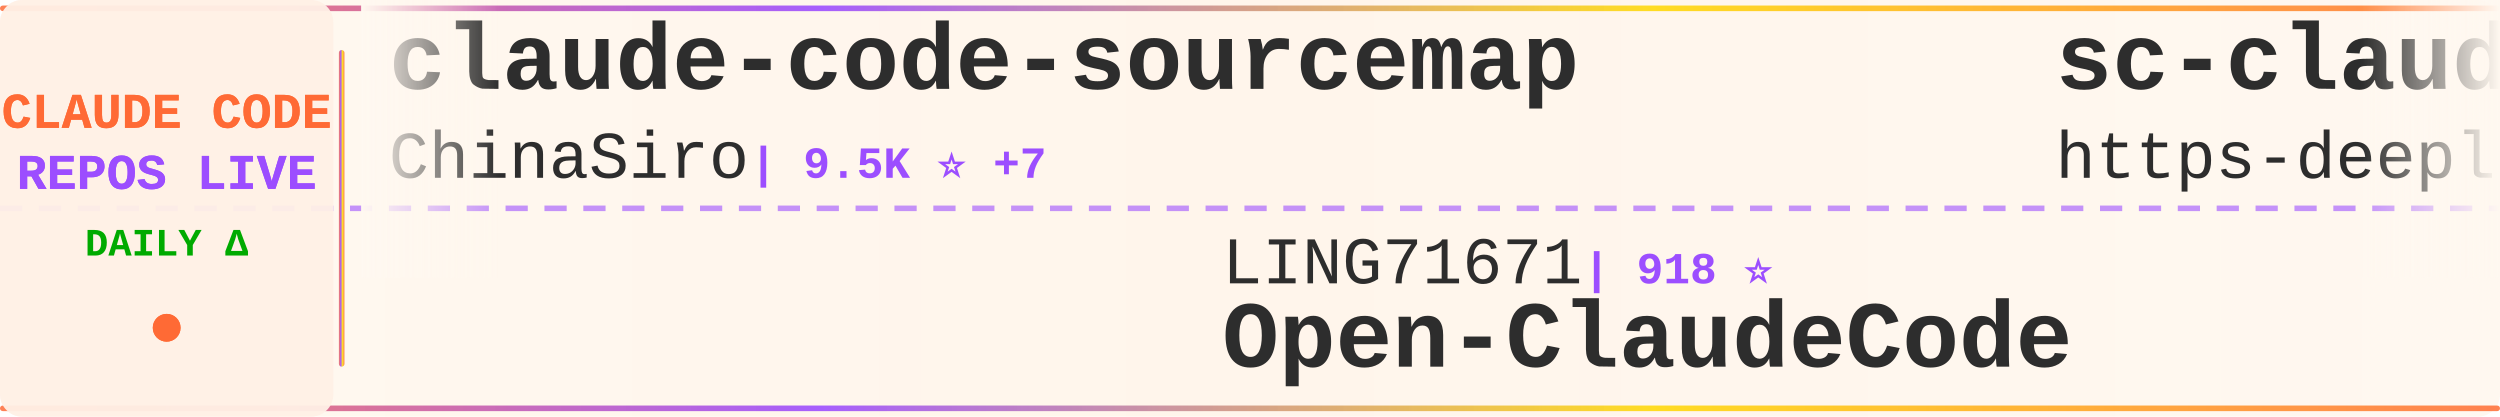
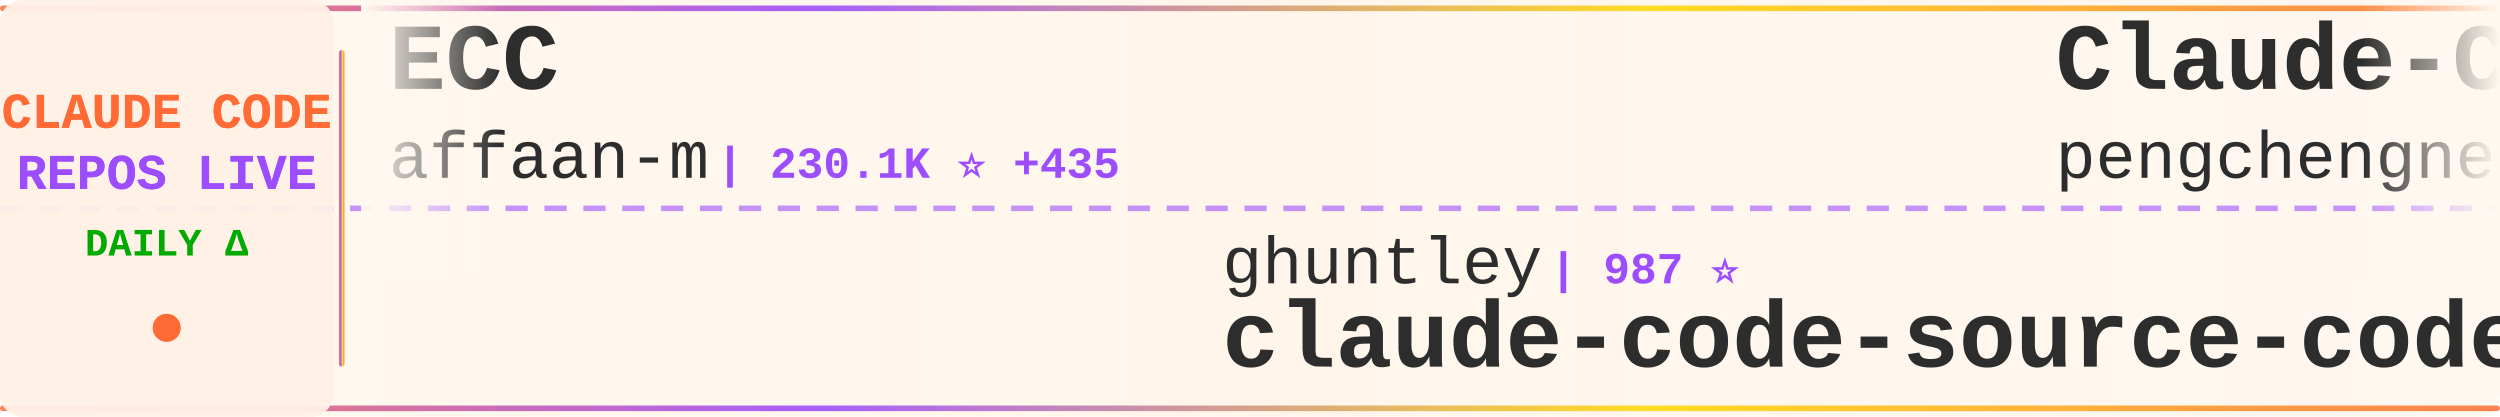
<svg xmlns="http://www.w3.org/2000/svg" width="900" height="150">
  <defs>
    <linearGradient id="tickerBg" x1="0%" y1="0%" x2="100%" y2="0%">
      <stop offset="0%" style="stop-color:#fff8f0;stop-opacity:0.98" />
      <stop offset="50%" style="stop-color:#fff5eb;stop-opacity:1" />
      <stop offset="100%" style="stop-color:#fff8f0;stop-opacity:0.98" />
    </linearGradient>
    <linearGradient id="borderGrad" x1="0%" y1="0%" x2="100%" y2="0%">
      <stop offset="0%" style="stop-color:#FF6B35;stop-opacity:0.85">
        <animate attributeName="stop-opacity" values="0.85;1;0.85" dur="2s" repeatCount="indefinite" />
      </stop>
      <stop offset="33%" style="stop-color:#9C4EFF;stop-opacity:0.9">
        <animate attributeName="stop-opacity" values="0.9;1;0.9" dur="2.2s" repeatCount="indefinite" />
      </stop>
      <stop offset="66%" style="stop-color:#FFD700;stop-opacity:0.85">
        <animate attributeName="stop-opacity" values="0.85;1;0.85" dur="1.8s" repeatCount="indefinite" />
      </stop>
      <stop offset="100%" style="stop-color:#FF6B35;stop-opacity:0.85">
        <animate attributeName="stop-opacity" values="0.85;1;0.85" dur="2s" repeatCount="indefinite" />
      </stop>
    </linearGradient>
    <filter id="textGlow">
      <feGaussianBlur stdDeviation="0.15" result="coloredBlur" />
      <feMerge>
        <feMergeNode in="coloredBlur" />
        <feMergeNode in="SourceGraphic" />
      </feMerge>
    </filter>
    <filter id="metricGlow">
      <feGaussianBlur stdDeviation="0.2" result="coloredBlur" />
      <feMerge>
        <feMergeNode in="coloredBlur" />
        <feMergeNode in="SourceGraphic" />
      </feMerge>
    </filter>
    <linearGradient id="leftFade" x1="0%" y1="0%" x2="100%" y2="0%">
      <stop offset="0%" style="stop-color:#fff8f0;stop-opacity:1" />
      <stop offset="100%" style="stop-color:#fff8f0;stop-opacity:0" />
    </linearGradient>
    <linearGradient id="rightFade" x1="0%" y1="0%" x2="100%" y2="0%">
      <stop offset="0%" style="stop-color:#fff8f0;stop-opacity:0" />
      <stop offset="100%" style="stop-color:#fff8f0;stop-opacity:1" />
    </linearGradient>
  </defs>
  <rect width="900" height="150" fill="url(#tickerBg)" rx="8" />
  <rect x="0" y="2" width="900" height="2" fill="url(#borderGrad)" rx="1" />
  <rect x="0" y="146" width="900" height="2" fill="url(#borderGrad)" rx="1" />
  <line x1="0" y1="75" x2="900" y2="75" stroke="#9C4EFF" stroke-width="2" stroke-dasharray="8 6" opacity="0.6" />
  <rect x="0" y="0" width="120" height="150" fill="#fff0e6" opacity="0.95" rx="8" />
  <text x="60" y="46" font-family="'Courier New', monospace" font-size="18" font-weight="bold" fill="#FF6B35" text-anchor="middle" filter="url(#textGlow)">
    CLAUDE CODE
  </text>
  <text x="60" y="68" font-family="'Courier New', monospace" font-size="18" font-weight="bold" fill="#9C4EFF" text-anchor="middle" filter="url(#textGlow)">
    REPOS LIVE
  </text>
  <text x="60" y="92" font-family="'Courier New', monospace" font-size="14" font-weight="bold" fill="#00aa00" text-anchor="middle">
    DAILY Δ
  </text>
  <circle cx="60" cy="118" r="5" fill="#FF6B35" filter="url(#metricGlow)">
    <animate attributeName="r" values="4;6;4" dur="1.5s" repeatCount="indefinite" />
    <animate attributeName="opacity" values="0.6;1;0.6" dur="1.5s" repeatCount="indefinite" />
  </circle>
  <rect x="122" y="18" width="2" height="114" fill="url(#borderGrad)" rx="1" />
  <clipPath id="tickerClip">
    <rect x="130" y="0" width="770" height="150" />
  </clipPath>
  <g clip-path="url(#tickerClip)">
    <g id="tickerItems">
      <animateTransform attributeName="transform" attributeType="XML" type="translate" from="0 0" to="-3000 0" dur="54s" repeatCount="indefinite" />
      <g transform="translate(0, 0)">
-         <text x="140" y="32" font-family="'Courier New', monospace" font-size="34" font-weight="bold" fill="#2d2d2d">claude-code-sourcemap</text>
-         <text x="140" y="64" font-family="'Courier New', monospace" font-size="24" font-weight="normal" fill="#2d2d2d" opacity="1.0">ChinaSiro</text>
-         <text x="270" y="64" font-family="'Courier New', monospace" font-size="16" font-weight="bold" fill="#9C4EFF"> | 9.5K ⭐ +7</text>
+         <text x="140" y="32" font-family="'Courier New', monospace" font-size="34" font-weight="bold" fill="#2d2d2d">ECC</text>
+         <text x="140" y="64" font-family="'Courier New', monospace" font-size="24" font-weight="normal" fill="#2d2d2d" opacity="1.0">affaan-m</text>
+         <text x="258" y="64" font-family="'Courier New', monospace" font-size="16" font-weight="bold" fill="#9C4EFF"> | 230.1K ⭐ +435</text>
      </g>
      <g transform="translate(300, 0)">
-         <text x="140" y="102" font-family="'Courier New', monospace" font-size="24" font-weight="normal" fill="#2d2d2d" opacity="1.0">LING71671</text>
-         <text x="270" y="102" font-family="'Courier New', monospace" font-size="16" font-weight="bold" fill="#9C4EFF"> | 918 ⭐</text>
-         <text x="140" y="132" font-family="'Courier New', monospace" font-size="34" font-weight="bold" fill="#2d2d2d">Open-ClaudeCode</text>
+         <text x="140" y="102" font-family="'Courier New', monospace" font-size="24" font-weight="normal" fill="#2d2d2d" opacity="1.0">ghuntley</text>
+         <text x="258" y="102" font-family="'Courier New', monospace" font-size="16" font-weight="bold" fill="#9C4EFF"> | 987 ⭐</text>
+         <text x="140" y="132" font-family="'Courier New', monospace" font-size="34" font-weight="bold" fill="#2d2d2d">claude-code-source-code-...</text>
      </g>
      <g transform="translate(600, 0)">
-         <text x="140" y="32" font-family="'Courier New', monospace" font-size="34" font-weight="bold" fill="#2d2d2d">sc-claude-code-files</text>
-         <text x="140" y="64" font-family="'Courier New', monospace" font-size="24" font-weight="normal" fill="#2d2d2d" opacity="1.0">https-deeplearning-ai</text>
-         <text x="414" y="64" font-family="'Courier New', monospace" font-size="16" font-weight="bold" fill="#9C4EFF"> | 533 ⭐</text>
+         <text x="140" y="32" font-family="'Courier New', monospace" font-size="34" font-weight="bold" fill="#2d2d2d">Claude-Code</text>
+         <text x="140" y="64" font-family="'Courier New', monospace" font-size="24" font-weight="normal" fill="#2d2d2d" opacity="1.0">pengchengneo</text>
+         <text x="306" y="64" font-family="'Courier New', monospace" font-size="16" font-weight="bold" fill="#9C4EFF"> | 1.7K ⭐ +3</text>
      </g>
      <g transform="translate(900, 0)">
-         <text x="140" y="102" font-family="'Courier New', monospace" font-size="24" font-weight="normal" fill="#2d2d2d" opacity="1.0">Cranot</text>
-         <text x="234" y="102" font-family="'Courier New', monospace" font-size="16" font-weight="bold" fill="#9C4EFF"> | 2.8K ⭐</text>
-         <text x="140" y="132" font-family="'Courier New', monospace" font-size="34" font-weight="bold" fill="#2d2d2d">claude-code-guide</text>
+         <text x="140" y="102" font-family="'Courier New', monospace" font-size="24" font-weight="normal" fill="#2d2d2d" opacity="1.0">anthropics</text>
+         <text x="282" y="102" font-family="'Courier New', monospace" font-size="16" font-weight="bold" fill="#9C4EFF"> | 908 ⭐ +2</text>
+         <text x="140" y="132" font-family="'Courier New', monospace" font-size="34" font-weight="bold" fill="#2d2d2d">claude-code-base-action</text>
      </g>
      <g transform="translate(1200, 0)">
-         <text x="140" y="32" font-family="'Courier New', monospace" font-size="34" font-weight="bold" fill="#2d2d2d">skills</text>
-         <text x="140" y="64" font-family="'Courier New', monospace" font-size="24" font-weight="normal" fill="#2d2d2d" opacity="1.0">anthropics</text>
-         <text x="282" y="64" font-family="'Courier New', monospace" font-size="16" font-weight="bold" fill="#9C4EFF"> | 161.4K ⭐ +326</text>
+         <text x="140" y="32" font-family="'Courier New', monospace" font-size="34" font-weight="bold" fill="#2d2d2d">claude-code-book</text>
+         <text x="140" y="64" font-family="'Courier New', monospace" font-size="24" font-weight="normal" fill="#2d2d2d" opacity="1.0">lintsinghua</text>
+         <text x="294" y="64" font-family="'Courier New', monospace" font-size="16" font-weight="bold" fill="#9C4EFF"> | 3.9K ⭐ +10</text>
      </g>
      <g transform="translate(1500, 0)">
-         <text x="140" y="102" font-family="'Courier New', monospace" font-size="24" font-weight="normal" fill="#2d2d2d" opacity="1.0">guanshan</text>
-         <text x="258" y="102" font-family="'Courier New', monospace" font-size="16" font-weight="bold" fill="#9C4EFF"> | 61 ⭐</text>
-         <text x="140" y="132" font-family="'Courier New', monospace" font-size="34" font-weight="bold" fill="#2d2d2d">ClaudeCode</text>
+         <text x="140" y="102" font-family="'Courier New', monospace" font-size="24" font-weight="normal" fill="#2d2d2d" opacity="1.0">rohitg00</text>
+         <text x="258" y="102" font-family="'Courier New', monospace" font-size="16" font-weight="bold" fill="#9C4EFF"> | 2.3K ⭐ +9</text>
+         <text x="140" y="132" font-family="'Courier New', monospace" font-size="34" font-weight="bold" fill="#2d2d2d">awesome-claude-code-tool...</text>
      </g>
      <g transform="translate(1800, 0)">
-         <text x="140" y="32" font-family="'Courier New', monospace" font-size="34" font-weight="bold" fill="#2d2d2d">claude-code-workflows</text>
-         <text x="140" y="64" font-family="'Courier New', monospace" font-size="24" font-weight="normal" fill="#2d2d2d" opacity="1.0">OneRedOak</text>
-         <text x="270" y="64" font-family="'Courier New', monospace" font-size="16" font-weight="bold" fill="#9C4EFF"> | 3.9K ⭐ +2</text>
+         <text x="140" y="32" font-family="'Courier New', monospace" font-size="34" font-weight="bold" fill="#2d2d2d">pi-vs-claude-code</text>
+         <text x="140" y="64" font-family="'Courier New', monospace" font-size="24" font-weight="normal" fill="#2d2d2d" opacity="1.0">disler</text>
+         <text x="234" y="64" font-family="'Courier New', monospace" font-size="16" font-weight="bold" fill="#9C4EFF"> | 1.5K ⭐ +10</text>
      </g>
      <g transform="translate(2100, 0)">
-         <text x="140" y="102" font-family="'Courier New', monospace" font-size="24" font-weight="normal" fill="#2d2d2d" opacity="1.0">sugyan</text>
-         <text x="234" y="102" font-family="'Courier New', monospace" font-size="16" font-weight="bold" fill="#9C4EFF"> | 1.1K ⭐</text>
-         <text x="140" y="132" font-family="'Courier New', monospace" font-size="34" font-weight="bold" fill="#2d2d2d">claude-code-webui</text>
+         <text x="140" y="102" font-family="'Courier New', monospace" font-size="24" font-weight="normal" fill="#2d2d2d" opacity="1.0">JrCx7scC</text>
+         <text x="258" y="102" font-family="'Courier New', monospace" font-size="16" font-weight="bold" fill="#9C4EFF"> | 371 ⭐</text>
+         <text x="140" y="132" font-family="'Courier New', monospace" font-size="34" font-weight="bold" fill="#2d2d2d">claude-code-source</text>
      </g>
      <g transform="translate(2400, 0)">
-         <text x="140" y="32" font-family="'Courier New', monospace" font-size="34" font-weight="bold" fill="#2d2d2d">Claude-Code-Usage-Monito...</text>
-         <text x="140" y="64" font-family="'Courier New', monospace" font-size="24" font-weight="normal" fill="#2d2d2d" opacity="1.0">Maciek-roboblog</text>
-         <text x="342" y="64" font-family="'Courier New', monospace" font-size="16" font-weight="bold" fill="#9C4EFF"> | 8.4K ⭐ +6</text>
+         <text x="140" y="32" font-family="'Courier New', monospace" font-size="34" font-weight="bold" fill="#2d2d2d">Claude-code</text>
+         <text x="140" y="64" font-family="'Courier New', monospace" font-size="24" font-weight="normal" fill="#2d2d2d" opacity="1.0">zstmfhy</text>
+         <text x="246" y="64" font-family="'Courier New', monospace" font-size="16" font-weight="bold" fill="#9C4EFF"> | 190 ⭐</text>
      </g>
      <g transform="translate(2700, 0)">
-         <text x="140" y="102" font-family="'Courier New', monospace" font-size="24" font-weight="normal" fill="#2d2d2d" opacity="1.0">oboard</text>
-         <text x="234" y="102" font-family="'Courier New', monospace" font-size="16" font-weight="bold" fill="#9C4EFF"> | 3.3K ⭐</text>
-         <text x="140" y="132" font-family="'Courier New', monospace" font-size="34" font-weight="bold" fill="#2d2d2d">claude-code-rev</text>
+         <text x="140" y="102" font-family="'Courier New', monospace" font-size="24" font-weight="normal" fill="#2d2d2d" opacity="1.0">darcyegb</text>
+         <text x="258" y="102" font-family="'Courier New', monospace" font-size="16" font-weight="bold" fill="#9C4EFF"> | 748 ⭐ +1</text>
+         <text x="140" y="132" font-family="'Courier New', monospace" font-size="34" font-weight="bold" fill="#2d2d2d">ClaudeCodeAgents</text>
      </g>
      <g transform="translate(3000, 0)">
-         <text x="140" y="32" font-family="'Courier New', monospace" font-size="34" font-weight="bold" fill="#2d2d2d">claude-code-sourcemap</text>
-         <text x="140" y="64" font-family="'Courier New', monospace" font-size="24" font-weight="normal" fill="#2d2d2d" opacity="1.0">ChinaSiro</text>
-         <text x="270" y="64" font-family="'Courier New', monospace" font-size="16" font-weight="bold" fill="#9C4EFF"> | 9.5K ⭐ +7</text>
+         <text x="140" y="32" font-family="'Courier New', monospace" font-size="34" font-weight="bold" fill="#2d2d2d">ECC</text>
+         <text x="140" y="64" font-family="'Courier New', monospace" font-size="24" font-weight="normal" fill="#2d2d2d" opacity="1.0">affaan-m</text>
+         <text x="258" y="64" font-family="'Courier New', monospace" font-size="16" font-weight="bold" fill="#9C4EFF"> | 230.1K ⭐ +435</text>
      </g>
      <g transform="translate(3300, 0)">
-         <text x="140" y="102" font-family="'Courier New', monospace" font-size="24" font-weight="normal" fill="#2d2d2d" opacity="1.0">LING71671</text>
-         <text x="270" y="102" font-family="'Courier New', monospace" font-size="16" font-weight="bold" fill="#9C4EFF"> | 918 ⭐</text>
-         <text x="140" y="132" font-family="'Courier New', monospace" font-size="34" font-weight="bold" fill="#2d2d2d">Open-ClaudeCode</text>
+         <text x="140" y="102" font-family="'Courier New', monospace" font-size="24" font-weight="normal" fill="#2d2d2d" opacity="1.0">ghuntley</text>
+         <text x="258" y="102" font-family="'Courier New', monospace" font-size="16" font-weight="bold" fill="#9C4EFF"> | 987 ⭐</text>
+         <text x="140" y="132" font-family="'Courier New', monospace" font-size="34" font-weight="bold" fill="#2d2d2d">claude-code-source-code-...</text>
      </g>
      <g transform="translate(3600, 0)">
-         <text x="140" y="32" font-family="'Courier New', monospace" font-size="34" font-weight="bold" fill="#2d2d2d">sc-claude-code-files</text>
-         <text x="140" y="64" font-family="'Courier New', monospace" font-size="24" font-weight="normal" fill="#2d2d2d" opacity="1.0">https-deeplearning-ai</text>
-         <text x="414" y="64" font-family="'Courier New', monospace" font-size="16" font-weight="bold" fill="#9C4EFF"> | 533 ⭐</text>
+         <text x="140" y="32" font-family="'Courier New', monospace" font-size="34" font-weight="bold" fill="#2d2d2d">Claude-Code</text>
+         <text x="140" y="64" font-family="'Courier New', monospace" font-size="24" font-weight="normal" fill="#2d2d2d" opacity="1.0">pengchengneo</text>
+         <text x="306" y="64" font-family="'Courier New', monospace" font-size="16" font-weight="bold" fill="#9C4EFF"> | 1.7K ⭐ +3</text>
      </g>
      <g transform="translate(3900, 0)">
-         <text x="140" y="102" font-family="'Courier New', monospace" font-size="24" font-weight="normal" fill="#2d2d2d" opacity="1.0">Cranot</text>
-         <text x="234" y="102" font-family="'Courier New', monospace" font-size="16" font-weight="bold" fill="#9C4EFF"> | 2.8K ⭐</text>
-         <text x="140" y="132" font-family="'Courier New', monospace" font-size="34" font-weight="bold" fill="#2d2d2d">claude-code-guide</text>
+         <text x="140" y="102" font-family="'Courier New', monospace" font-size="24" font-weight="normal" fill="#2d2d2d" opacity="1.0">anthropics</text>
+         <text x="282" y="102" font-family="'Courier New', monospace" font-size="16" font-weight="bold" fill="#9C4EFF"> | 908 ⭐ +2</text>
+         <text x="140" y="132" font-family="'Courier New', monospace" font-size="34" font-weight="bold" fill="#2d2d2d">claude-code-base-action</text>
      </g>
    </g>
  </g>
  <rect x="130" y="0" width="50" height="100" fill="url(#leftFade)" />
  <rect x="850" y="0" width="50" height="100" fill="url(#rightFade)" />
</svg>
